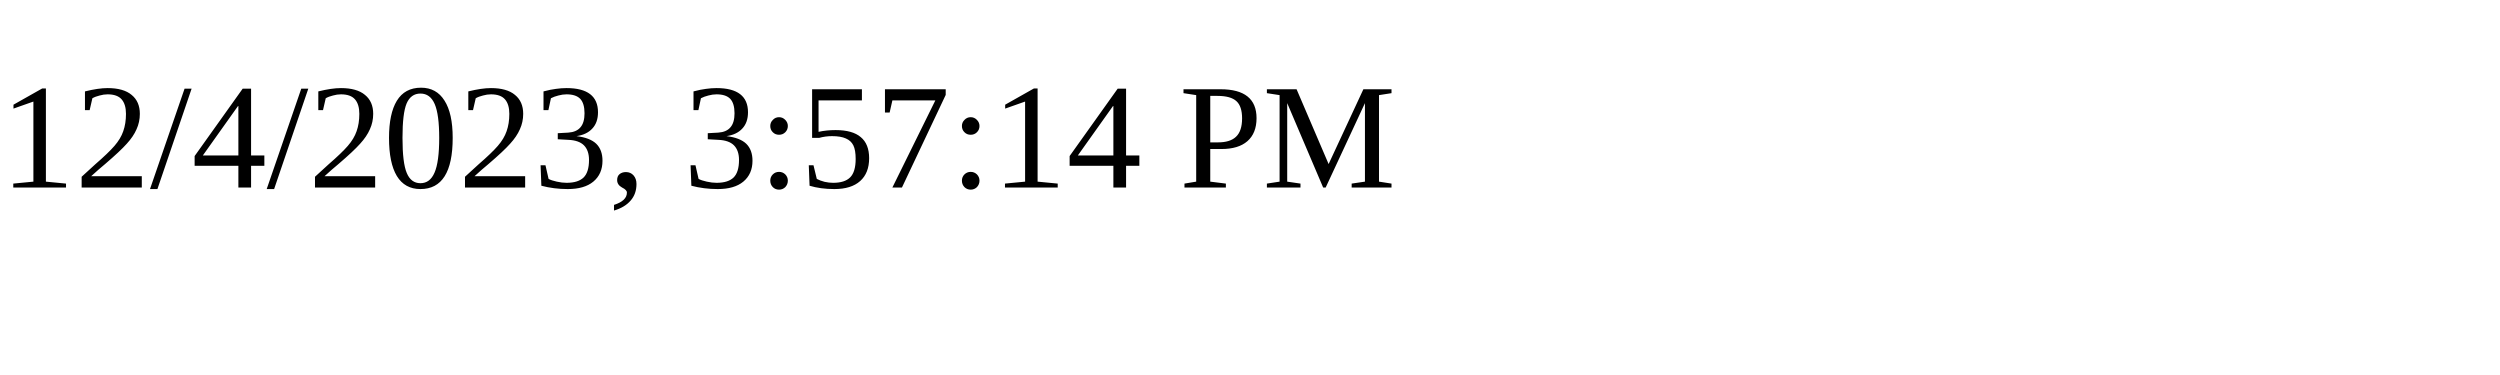
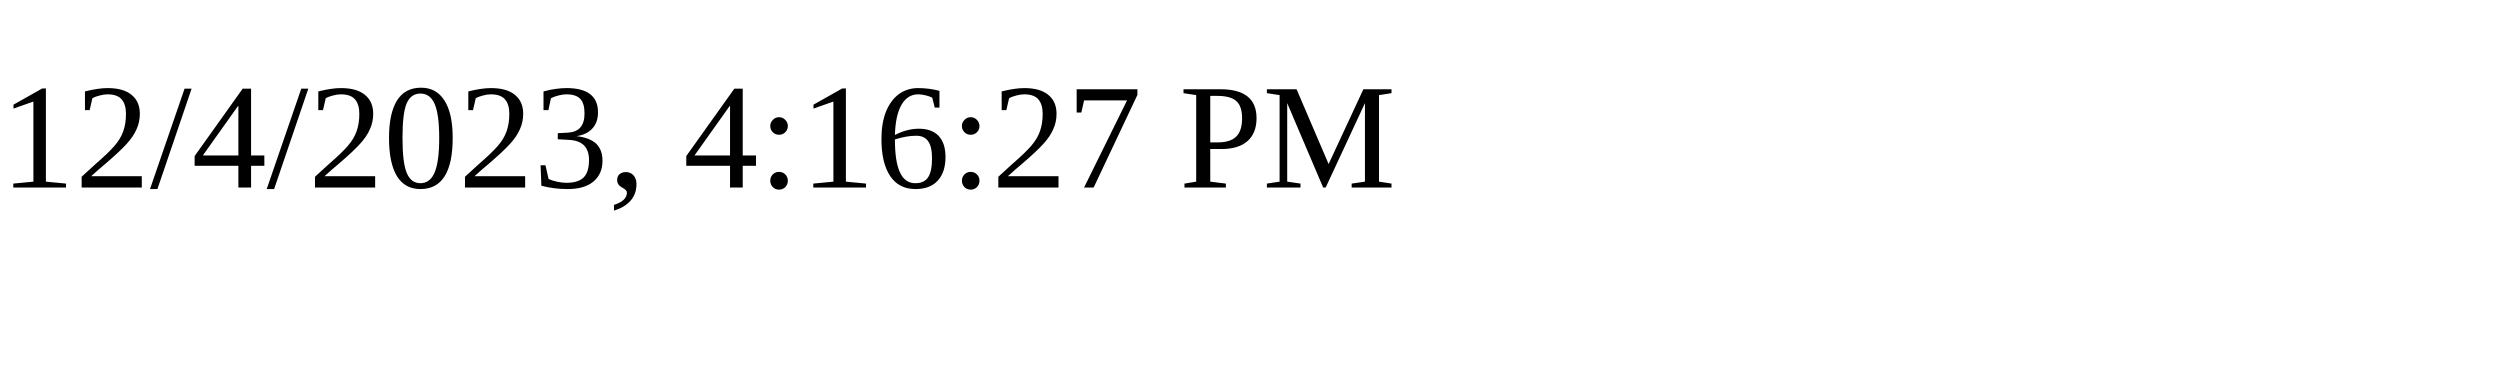
<svg xmlns="http://www.w3.org/2000/svg" height="30" width="200">
-   <text x="0" y="15">12/4/2023, 3:57:14 PM</text>
+   <text x="0" y="15">12/4/2023, 4:16:27 PM</text>
</svg>
